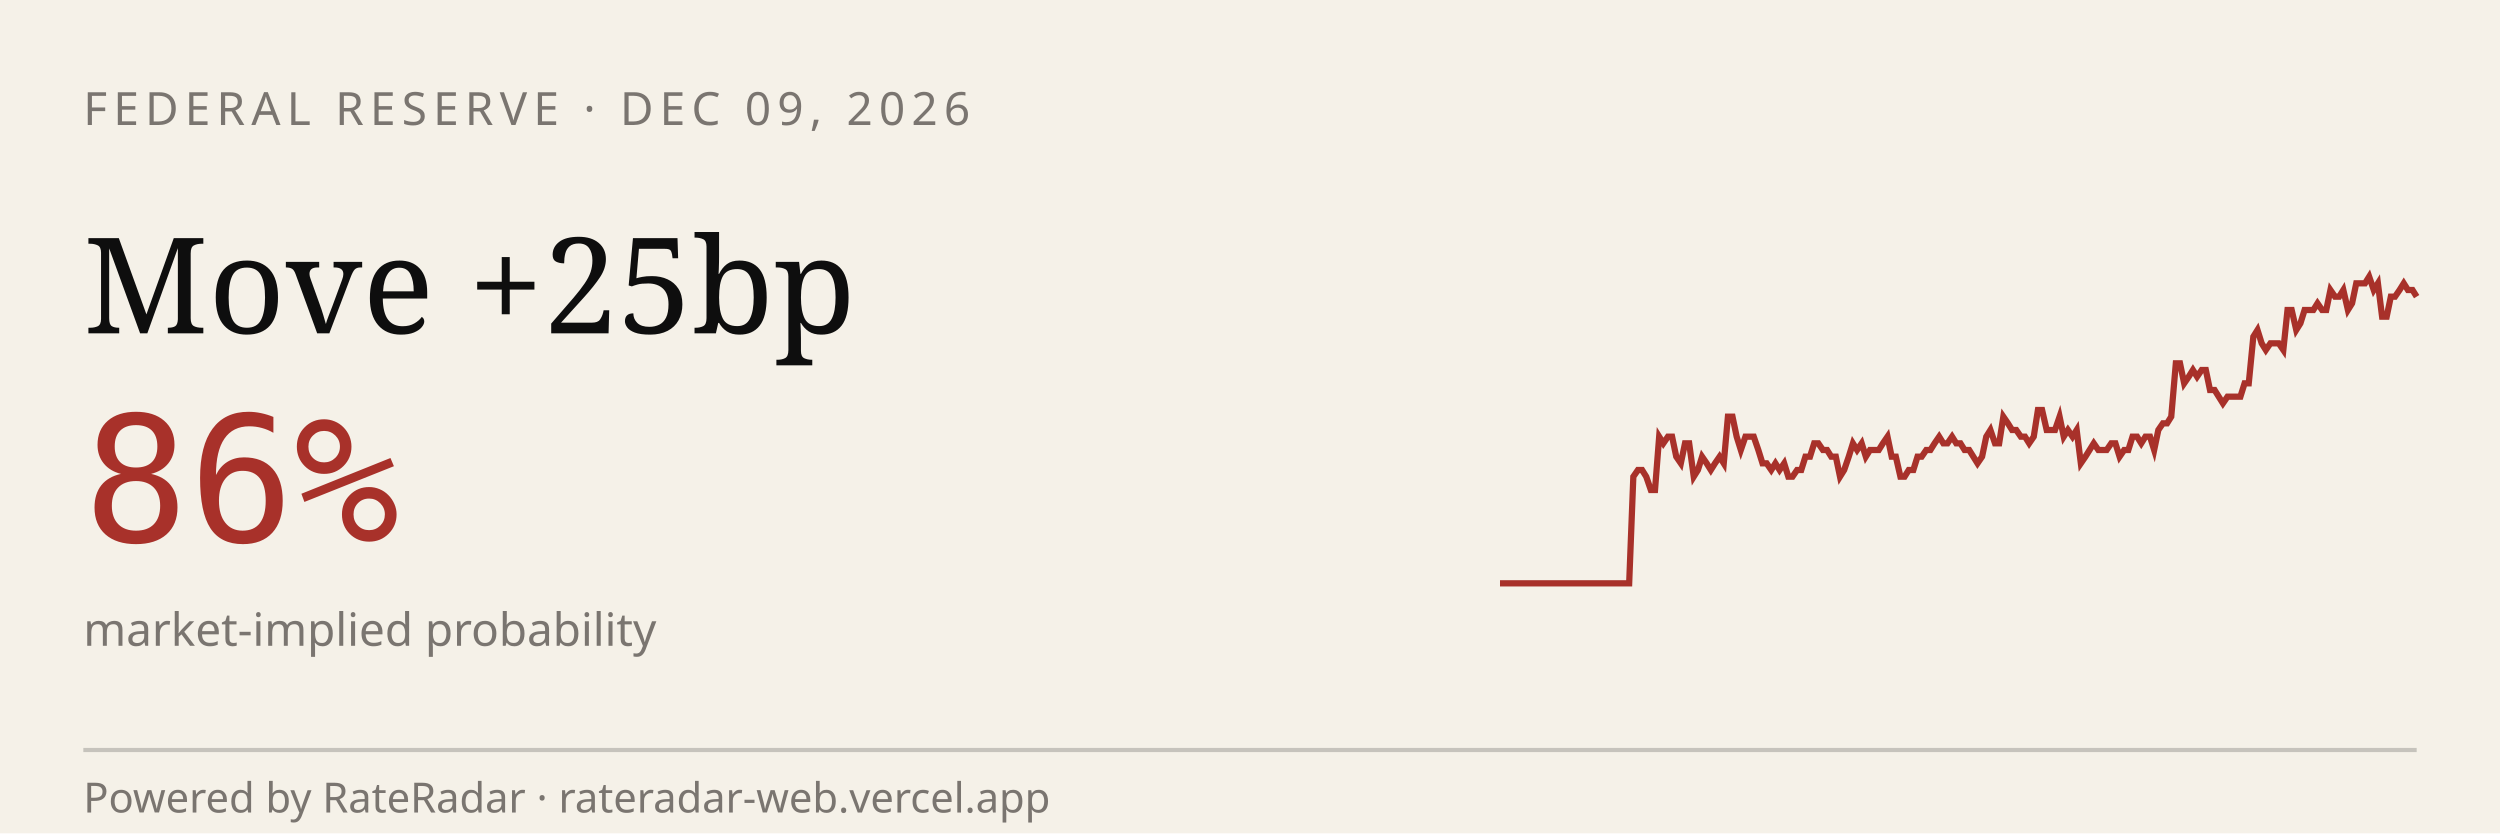
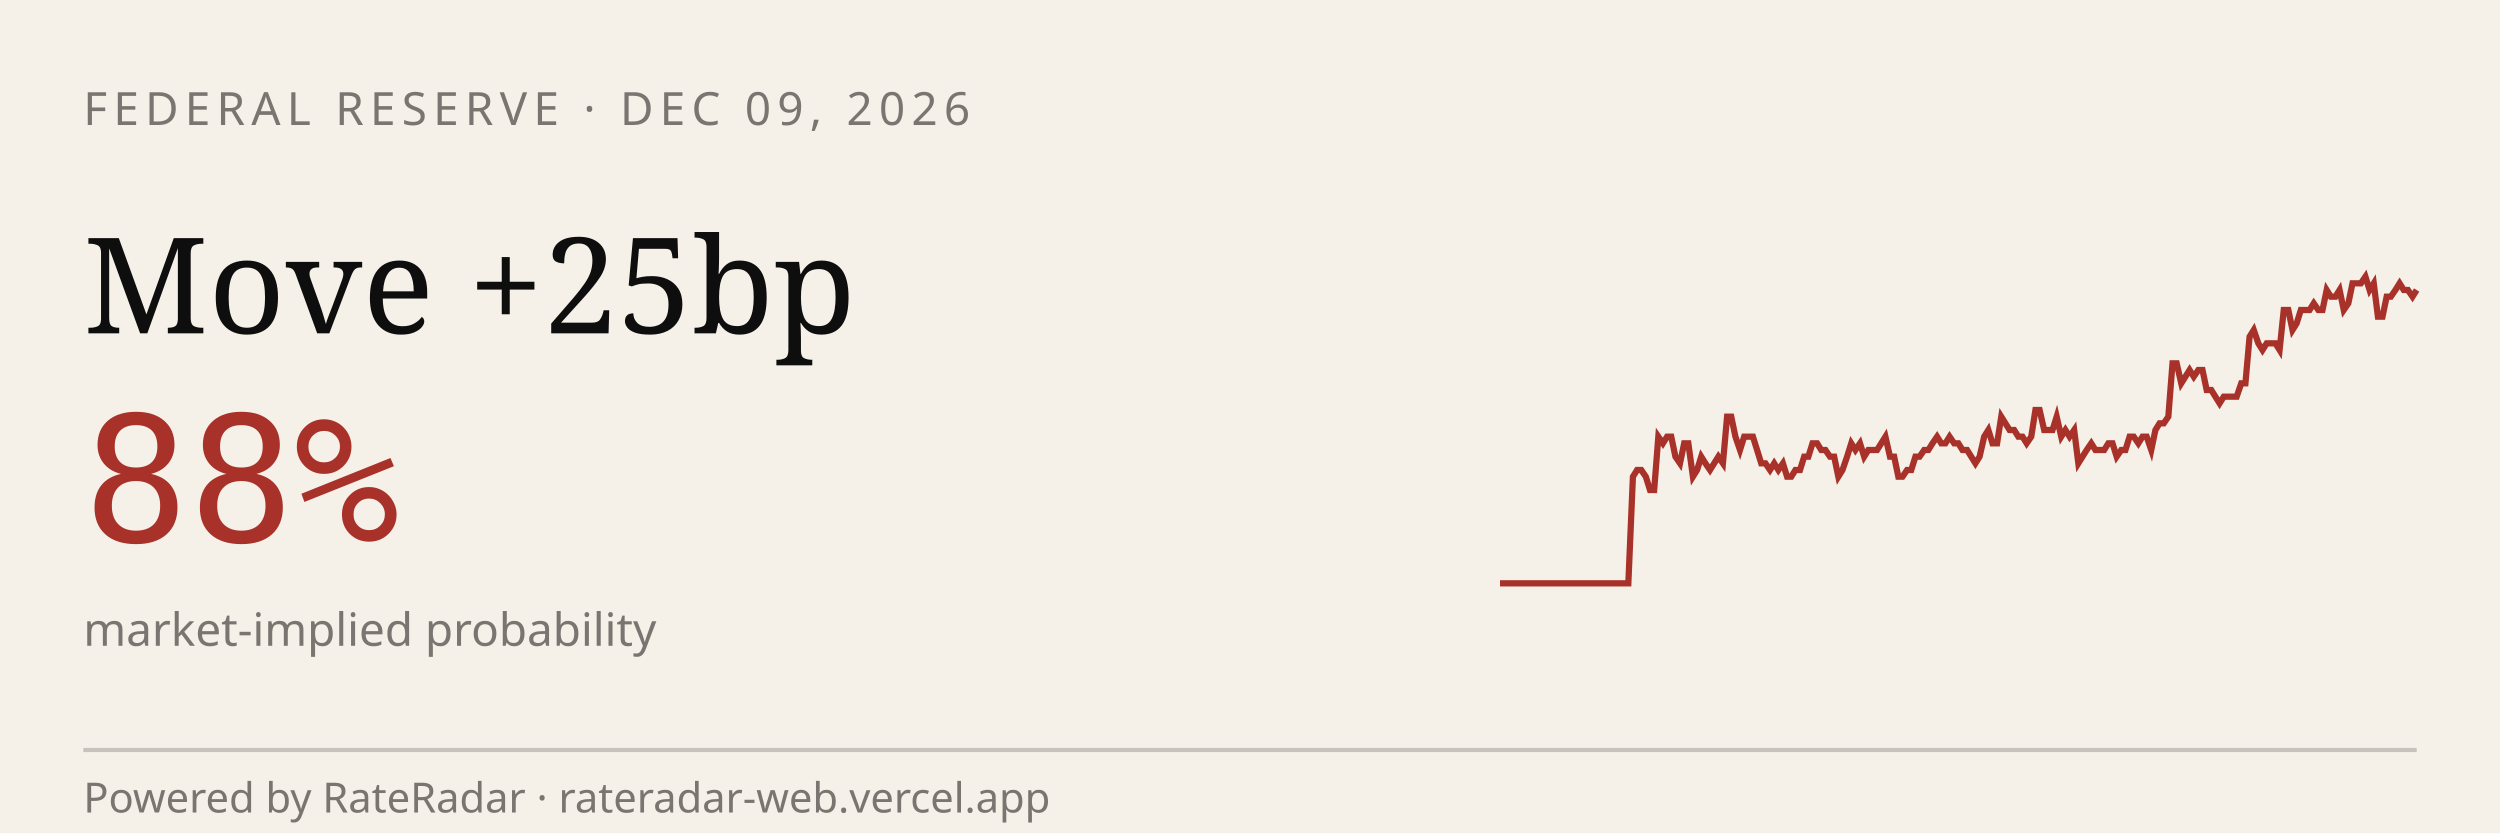
<svg xmlns="http://www.w3.org/2000/svg" viewBox="0 0 600 200" width="600" height="200" role="img" aria-label="RateRadar live odds for FED 2026-12-09">
  <rect width="600" height="200" fill="#F5F1E8" />
  <text x="20" y="30" font-family="sans-serif" font-size="11" letter-spacing="1.5" fill="#7A7570">FEDERAL RESERVE · DEC 09, 2026</text>
  <text x="20" y="80" font-family="Georgia, serif" font-size="32" fill="#0E0E0E">Move +25bp</text>
-   <text x="20" y="130" font-family="monospace" font-size="42" fill="#A8312A">86%</text>
+   <text x="20" y="130" font-family="monospace" font-size="42" fill="#A8312A">88%</text>
  <text x="20" y="155" font-family="sans-serif" font-size="11" fill="#7A7570">market-implied probability</text>
-   <path d="M 360.0,140.0 L 361.0,140.0 L 362.1,140.0 L 363.1,140.0 L 364.1,140.0 L 365.2,140.0 L 366.2,140.0 L 367.2,140.0 L 368.3,140.0 L 369.3,140.0 L 370.3,140.0 L 371.4,140.0 L 372.4,140.0 L 373.4,140.0 L 374.5,140.0 L 375.5,140.0 L 376.5,140.0 L 377.6,140.0 L 378.6,140.0 L 379.6,140.0 L 380.7,140.0 L 381.7,140.0 L 382.7,140.0 L 383.8,140.0 L 384.8,140.0 L 385.8,140.0 L 386.9,140.0 L 387.9,140.0 L 388.9,140.0 L 390.0,140.0 L 391.0,140.0 L 392.0,114.4 L 393.1,112.8 L 394.1,112.8 L 395.1,114.4 L 396.2,117.6 L 397.2,117.6 L 398.2,104.8 L 399.2,106.4 L 400.3,104.8 L 401.3,104.8 L 402.3,109.6 L 403.4,111.2 L 404.4,106.4 L 405.4,106.4 L 406.5,114.4 L 407.5,112.8 L 408.5,109.6 L 409.6,111.2 L 410.6,112.8 L 411.6,111.2 L 412.7,109.6 L 413.7,111.2 L 414.7,100.0 L 415.8,100.0 L 416.8,104.8 L 417.8,108.0 L 418.9,104.8 L 419.9,104.8 L 420.9,104.8 L 422.0,108.0 L 423.0,111.2 L 424.0,111.2 L 425.1,112.8 L 426.1,111.2 L 427.1,112.8 L 428.2,111.2 L 429.2,114.4 L 430.2,114.4 L 431.3,112.8 L 432.3,112.8 L 433.3,109.6 L 434.4,109.6 L 435.4,106.4 L 436.4,106.4 L 437.5,108.0 L 438.5,108.0 L 439.5,109.6 L 440.6,109.6 L 441.6,114.4 L 442.6,112.8 L 443.7,109.6 L 444.7,106.4 L 445.7,108.0 L 446.8,106.4 L 447.8,109.6 L 448.8,108.0 L 449.9,108.0 L 450.9,108.0 L 451.9,106.4 L 453.0,104.8 L 454.0,109.6 L 455.0,109.6 L 456.1,114.4 L 457.1,114.4 L 458.1,112.8 L 459.2,112.8 L 460.2,109.6 L 461.2,109.6 L 462.3,108.0 L 463.3,108.0 L 464.3,106.4 L 465.4,104.8 L 466.4,106.4 L 467.4,106.4 L 468.5,104.8 L 469.5,106.4 L 470.5,106.4 L 471.5,108.0 L 472.6,108.0 L 473.6,109.6 L 474.6,111.2 L 475.7,109.6 L 476.7,104.8 L 477.7,103.2 L 478.8,106.4 L 479.8,106.4 L 480.8,100.0 L 481.9,101.6 L 482.9,103.2 L 483.9,103.2 L 485.0,104.8 L 486.0,104.8 L 487.0,106.4 L 488.1,104.8 L 489.1,98.4 L 490.1,98.4 L 491.2,103.2 L 492.2,103.2 L 493.2,103.2 L 494.3,100.0 L 495.3,104.8 L 496.3,103.2 L 497.4,104.8 L 498.4,103.2 L 499.4,111.2 L 500.5,109.6 L 501.5,108.0 L 502.5,106.4 L 503.6,108.0 L 504.6,108.0 L 505.6,108.0 L 506.7,106.4 L 507.7,106.4 L 508.7,109.6 L 509.8,108.0 L 510.8,108.0 L 511.8,104.8 L 512.9,104.8 L 513.9,106.4 L 514.9,104.8 L 516.0,104.8 L 517.0,108.0 L 518.0,103.2 L 519.1,101.6 L 520.1,101.6 L 521.1,100.0 L 522.2,87.2 L 523.2,87.2 L 524.2,92.0 L 525.3,90.4 L 526.3,88.8 L 527.3,90.4 L 528.4,88.8 L 529.4,88.8 L 530.4,93.6 L 531.5,93.6 L 532.5,95.2 L 533.5,96.8 L 534.6,95.2 L 535.6,95.2 L 536.6,95.2 L 537.7,95.2 L 538.7,92.0 L 539.7,92.0 L 540.8,80.8 L 541.8,79.2 L 542.8,82.4 L 543.8,84.0 L 544.9,82.4 L 545.9,82.4 L 546.9,82.4 L 548.0,84.0 L 549.0,74.4 L 550.0,74.4 L 551.1,79.2 L 552.1,77.6 L 553.1,74.4 L 554.2,74.4 L 555.2,74.4 L 556.2,72.8 L 557.3,74.4 L 558.3,74.4 L 559.3,69.6 L 560.4,71.2 L 561.4,71.2 L 562.4,69.6 L 563.5,74.4 L 564.5,72.8 L 565.5,68.0 L 566.6,68.0 L 567.6,68.0 L 568.6,66.4 L 569.7,69.6 L 570.7,68.0 L 571.7,76.0 L 572.8,76.0 L 573.8,71.2 L 574.8,71.2 L 575.9,69.6 L 576.9,68.0 L 577.9,69.6 L 579.0,69.6 L 580.0,71.2" stroke="#A8312A" stroke-width="1.5" fill="none" />
+   <path d="M 360.0,140.0 L 361.0,140.0 L 362.1,140.0 L 363.1,140.0 L 364.1,140.0 L 365.1,140.0 L 366.2,140.0 L 367.2,140.0 L 368.2,140.0 L 369.3,140.0 L 370.3,140.0 L 371.3,140.0 L 372.3,140.0 L 373.4,140.0 L 374.4,140.0 L 375.4,140.0 L 376.4,140.0 L 377.5,140.0 L 378.5,140.0 L 379.5,140.0 L 380.6,140.0 L 381.6,140.0 L 382.6,140.0 L 383.6,140.0 L 384.7,140.0 L 385.7,140.0 L 386.7,140.0 L 387.8,140.0 L 388.8,140.0 L 389.8,140.0 L 390.8,140.0 L 391.9,114.4 L 392.9,112.8 L 393.9,112.8 L 395.0,114.4 L 396.0,117.6 L 397.0,117.6 L 398.0,104.8 L 399.1,106.4 L 400.1,104.8 L 401.1,104.8 L 402.1,109.6 L 403.2,111.2 L 404.2,106.4 L 405.2,106.4 L 406.3,114.4 L 407.3,112.8 L 408.3,109.6 L 409.3,111.2 L 410.4,112.8 L 411.4,111.2 L 412.4,109.6 L 413.5,111.2 L 414.5,100.0 L 415.5,100.0 L 416.5,104.8 L 417.6,108.0 L 418.6,104.8 L 419.6,104.8 L 420.7,104.8 L 421.7,108.0 L 422.7,111.2 L 423.7,111.2 L 424.8,112.8 L 425.8,111.2 L 426.8,112.8 L 427.9,111.2 L 428.9,114.4 L 429.9,114.4 L 430.9,112.8 L 432.0,112.8 L 433.0,109.6 L 434.0,109.6 L 435.0,106.4 L 436.1,106.4 L 437.1,108.0 L 438.1,108.0 L 439.2,109.6 L 440.2,109.6 L 441.2,114.4 L 442.2,112.8 L 443.3,109.6 L 444.3,106.4 L 445.3,108.0 L 446.4,106.4 L 447.4,109.6 L 448.4,108.0 L 449.4,108.0 L 450.5,108.0 L 451.5,106.4 L 452.5,104.8 L 453.6,109.6 L 454.6,109.6 L 455.6,114.4 L 456.6,114.4 L 457.7,112.8 L 458.7,112.8 L 459.7,109.6 L 460.7,109.6 L 461.8,108.0 L 462.8,108.0 L 463.8,106.4 L 464.9,104.8 L 465.9,106.4 L 466.9,106.4 L 467.9,104.8 L 469.0,106.4 L 470.0,106.4 L 471.0,108.0 L 472.1,108.0 L 473.1,109.6 L 474.1,111.2 L 475.1,109.6 L 476.2,104.8 L 477.2,103.2 L 478.2,106.4 L 479.3,106.4 L 480.3,100.0 L 481.3,101.6 L 482.3,103.2 L 483.4,103.2 L 484.4,104.8 L 485.4,104.8 L 486.4,106.4 L 487.5,104.8 L 488.5,98.4 L 489.5,98.4 L 490.6,103.2 L 491.6,103.2 L 492.6,103.2 L 493.6,100.0 L 494.7,104.8 L 495.7,103.2 L 496.7,104.8 L 497.8,103.2 L 498.8,111.2 L 499.8,109.6 L 500.8,108.0 L 501.9,106.4 L 502.9,108.0 L 503.9,108.0 L 505.0,108.0 L 506.0,106.4 L 507.0,106.4 L 508.0,109.6 L 509.1,108.0 L 510.1,108.0 L 511.1,104.8 L 512.1,104.8 L 513.2,106.4 L 514.2,104.8 L 515.2,104.8 L 516.3,108.0 L 517.3,103.2 L 518.3,101.6 L 519.3,101.6 L 520.4,100.0 L 521.4,87.2 L 522.4,87.2 L 523.5,92.0 L 524.5,90.4 L 525.5,88.8 L 526.5,90.4 L 527.6,88.8 L 528.6,88.8 L 529.6,93.6 L 530.7,93.6 L 531.7,95.2 L 532.7,96.8 L 533.7,95.2 L 534.8,95.2 L 535.8,95.2 L 536.8,95.2 L 537.9,92.0 L 538.9,92.0 L 539.9,80.8 L 540.9,79.2 L 542.0,82.4 L 543.0,84.0 L 544.0,82.4 L 545.0,82.4 L 546.1,82.4 L 547.1,84.0 L 548.1,74.4 L 549.2,74.4 L 550.2,79.2 L 551.2,77.6 L 552.2,74.4 L 553.3,74.4 L 554.3,74.4 L 555.3,72.8 L 556.4,74.4 L 557.4,74.4 L 558.4,69.6 L 559.4,71.2 L 560.5,71.2 L 561.5,69.6 L 562.5,74.4 L 563.6,72.8 L 564.6,68.0 L 565.6,68.0 L 566.6,68.0 L 567.7,66.4 L 568.7,69.6 L 569.7,68.0 L 570.7,76.0 L 571.8,76.0 L 572.8,71.2 L 573.8,71.2 L 574.9,69.6 L 575.9,68.0 L 576.9,69.6 L 577.9,69.6 L 579.0,71.2 L 580.0,69.6" stroke="#A8312A" stroke-width="1.5" fill="none" />
  <line x1="20" y1="180" x2="580" y2="180" stroke="#0E0E0E33" />
  <text x="20" y="195" font-family="sans-serif" font-size="10" fill="#7A7570">Powered by RateRadar · rateradar-web.vercel.app</text>
</svg>
